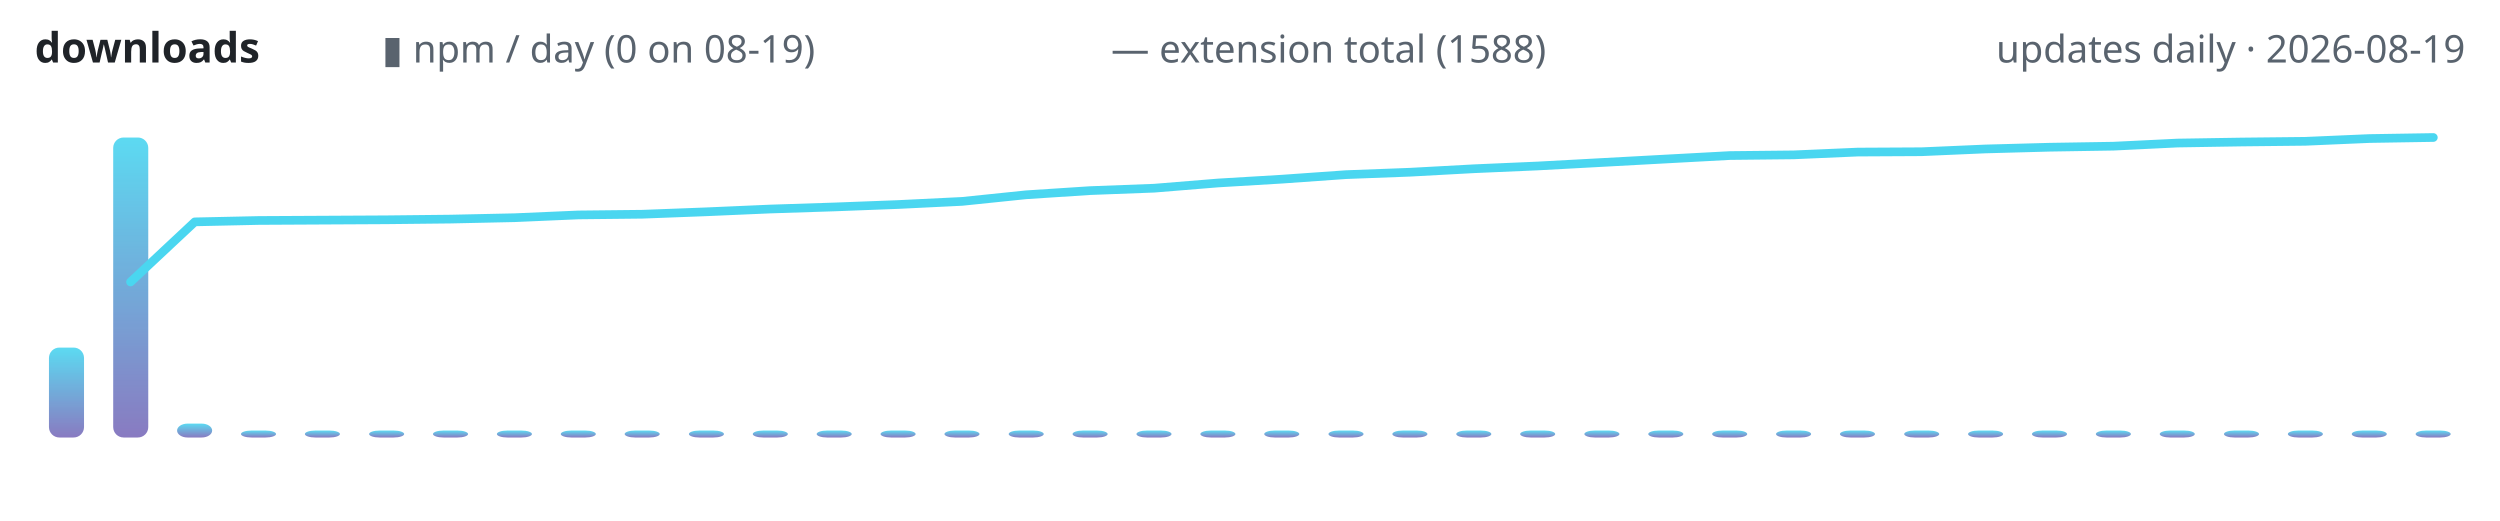
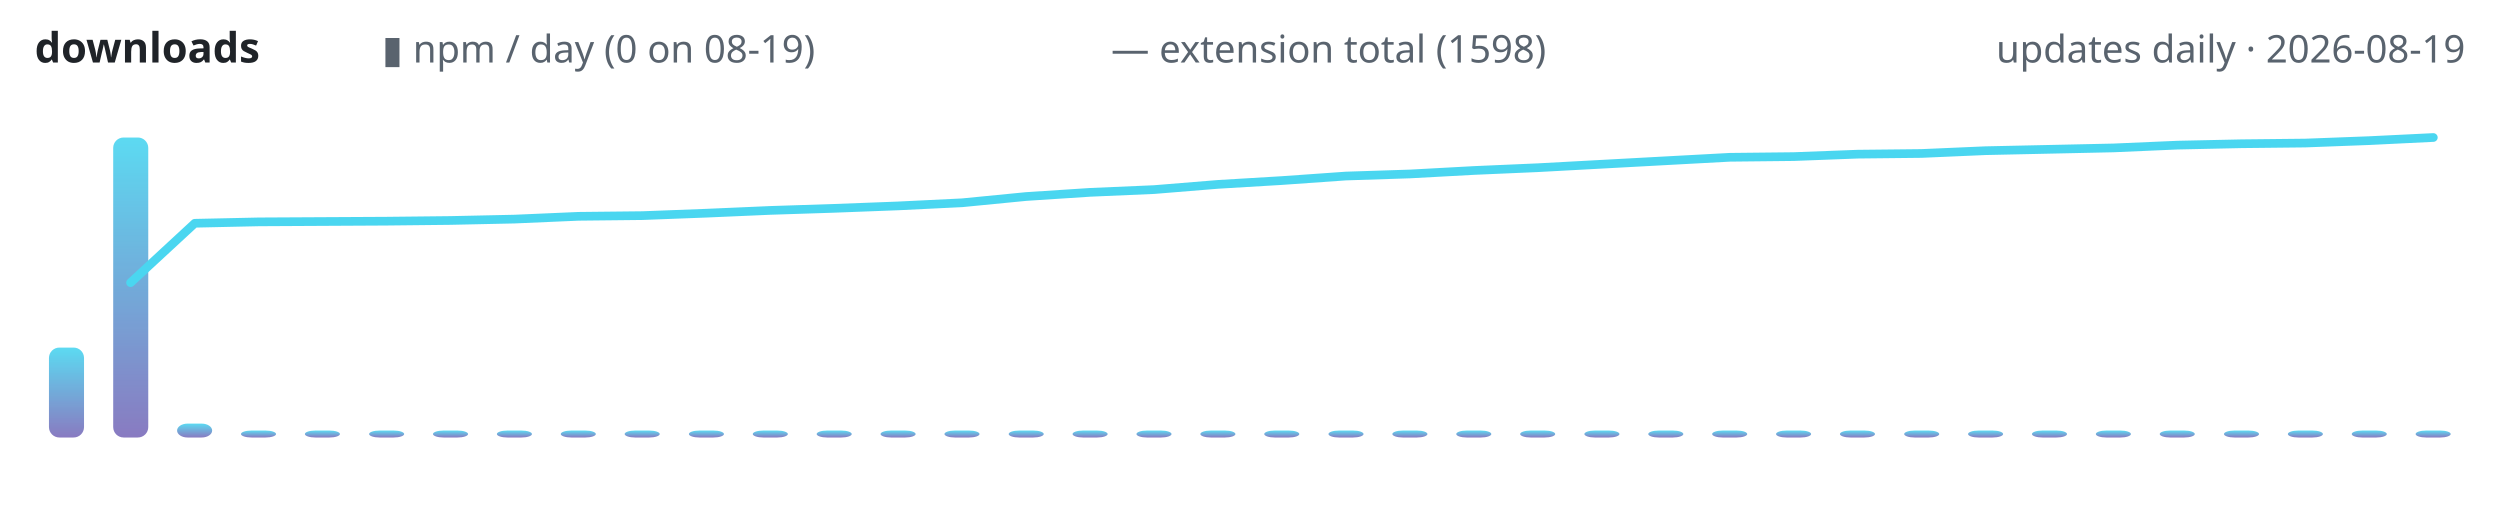
<svg xmlns="http://www.w3.org/2000/svg" width="720" height="150" viewBox="0 0 720 150" role="img" aria-label="lodestone downloads over time">
  <defs>
    <linearGradient id="g" x1="0" y1="1" x2="0" y2="0">
      <stop offset="0" stop-color="#7c6cba" />
      <stop offset="1" stop-color="#4ad6f0" />
    </linearGradient>
  </defs>
  <text x="10" y="18" font-family="ui-sans-serif,system-ui,sans-serif" font-size="12" font-weight="600" fill="#1f2328" text-anchor="start">downloads</text>
  <text x="110" y="18" font-family="ui-sans-serif,system-ui,sans-serif" font-size="11" font-weight="400" fill="#59636e" text-anchor="start">▮ npm / day (0 on 08-19)</text>
-   <text x="320" y="18" font-family="ui-sans-serif,system-ui,sans-serif" font-size="11" font-weight="400" fill="#59636e" text-anchor="start">— extension total (1588)</text>
+   <text x="320" y="18" font-family="ui-sans-serif,system-ui,sans-serif" font-size="11" font-weight="400" fill="#59636e" text-anchor="start">— extension total (1598)</text>
  <text x="710" y="18" font-family="ui-sans-serif,system-ui,sans-serif" font-size="11" font-weight="400" fill="#59636e" text-anchor="end">updates daily · 2026-08-19</text>
  <rect x="14.1" y="100.1" width="10.1" height="25.9" rx="3" fill="url(#g)" opacity="0.9" />
  <rect x="32.6" y="39.6" width="10.1" height="86.4" rx="3" fill="url(#g)" opacity="0.9" />
  <rect x="51.0" y="122.0" width="10.1" height="4.0" rx="3" fill="url(#g)" opacity="0.9" />
  <rect x="69.4" y="124.0" width="10.1" height="2.0" rx="3" fill="url(#g)" opacity="0.9" />
  <rect x="87.8" y="124.0" width="10.1" height="2.0" rx="3" fill="url(#g)" opacity="0.9" />
  <rect x="106.3" y="124.0" width="10.1" height="2.0" rx="3" fill="url(#g)" opacity="0.9" />
  <rect x="124.7" y="124.0" width="10.1" height="2.0" rx="3" fill="url(#g)" opacity="0.9" />
  <rect x="143.1" y="124.0" width="10.1" height="2.0" rx="3" fill="url(#g)" opacity="0.9" />
  <rect x="161.5" y="124.0" width="10.1" height="2.0" rx="3" fill="url(#g)" opacity="0.9" />
  <rect x="179.9" y="124.0" width="10.1" height="2.0" rx="3" fill="url(#g)" opacity="0.9" />
  <rect x="198.4" y="124.0" width="10.1" height="2.0" rx="3" fill="url(#g)" opacity="0.9" />
  <rect x="216.8" y="124.0" width="10.1" height="2.0" rx="3" fill="url(#g)" opacity="0.9" />
  <rect x="235.2" y="124.0" width="10.1" height="2.0" rx="3" fill="url(#g)" opacity="0.9" />
  <rect x="253.6" y="124.0" width="10.1" height="2.0" rx="3" fill="url(#g)" opacity="0.9" />
  <rect x="272.0" y="124.0" width="10.1" height="2.0" rx="3" fill="url(#g)" opacity="0.9" />
  <rect x="290.5" y="124.0" width="10.1" height="2.0" rx="3" fill="url(#g)" opacity="0.9" />
  <rect x="308.9" y="124.0" width="10.1" height="2.0" rx="3" fill="url(#g)" opacity="0.9" />
  <rect x="327.3" y="124.0" width="10.1" height="2.0" rx="3" fill="url(#g)" opacity="0.9" />
  <rect x="345.7" y="124.0" width="10.1" height="2.0" rx="3" fill="url(#g)" opacity="0.9" />
  <rect x="364.1" y="124.0" width="10.1" height="2.0" rx="3" fill="url(#g)" opacity="0.9" />
  <rect x="382.6" y="124.0" width="10.1" height="2.0" rx="3" fill="url(#g)" opacity="0.9" />
  <rect x="401.0" y="124.0" width="10.1" height="2.0" rx="3" fill="url(#g)" opacity="0.9" />
  <rect x="419.4" y="124.0" width="10.1" height="2.0" rx="3" fill="url(#g)" opacity="0.9" />
  <rect x="437.8" y="124.0" width="10.1" height="2.0" rx="3" fill="url(#g)" opacity="0.9" />
  <rect x="456.3" y="124.0" width="10.1" height="2.0" rx="3" fill="url(#g)" opacity="0.9" />
  <rect x="474.7" y="124.0" width="10.1" height="2.0" rx="3" fill="url(#g)" opacity="0.9" />
  <rect x="493.1" y="124.0" width="10.1" height="2.0" rx="3" fill="url(#g)" opacity="0.9" />
  <rect x="511.5" y="124.0" width="10.1" height="2.0" rx="3" fill="url(#g)" opacity="0.9" />
  <rect x="529.9" y="124.0" width="10.1" height="2.0" rx="3" fill="url(#g)" opacity="0.9" />
  <rect x="548.4" y="124.0" width="10.1" height="2.0" rx="3" fill="url(#g)" opacity="0.9" />
  <rect x="566.8" y="124.0" width="10.1" height="2.0" rx="3" fill="url(#g)" opacity="0.9" />
  <rect x="585.2" y="124.0" width="10.1" height="2.0" rx="3" fill="url(#g)" opacity="0.9" />
  <rect x="603.6" y="124.0" width="10.1" height="2.0" rx="3" fill="url(#g)" opacity="0.9" />
  <rect x="622.0" y="124.0" width="10.1" height="2.0" rx="3" fill="url(#g)" opacity="0.9" />
  <rect x="640.5" y="124.0" width="10.1" height="2.0" rx="3" fill="url(#g)" opacity="0.9" />
  <rect x="658.9" y="124.0" width="10.1" height="2.0" rx="3" fill="url(#g)" opacity="0.9" />
  <rect x="677.3" y="124.0" width="10.1" height="2.0" rx="3" fill="url(#g)" opacity="0.9" />
  <rect x="695.7" y="124.0" width="10.1" height="2.0" rx="3" fill="url(#g)" opacity="0.9" />
-   <polyline points="37.6,81.2 56.1,63.9 74.5,63.5 92.9,63.4 111.3,63.3 129.7,63.1 148.2,62.7 166.6,61.9 185.0,61.7 203.4,61.0 221.8,60.2 240.3,59.6 258.7,58.9 277.1,58.0 295.5,56.1 313.9,54.9 332.4,54.2 350.8,52.7 369.2,51.6 387.6,50.3 406.1,49.6 424.5,48.6 442.9,47.8 461.3,46.8 479.7,45.8 498.2,44.8 516.6,44.6 535.0,43.8 553.4,43.7 571.8,42.9 590.3,42.4 608.7,42.1 627.1,41.2 645.5,40.9 663.9,40.7 682.4,39.9 700.8,39.6" fill="none" stroke="#4ad6f0" stroke-width="2.5" stroke-linecap="round" stroke-linejoin="round" />
+   <polyline points="37.6,81.4 56.1,64.3 74.5,63.9 92.9,63.8 111.3,63.7 129.7,63.5 148.2,63.1 166.6,62.3 185.0,62.1 203.4,61.4 221.8,60.6 240.3,60.0 258.7,59.3 277.1,58.4 295.5,56.6 313.9,55.4 332.4,54.6 350.8,53.1 369.2,52.0 387.6,50.7 406.1,50.1 424.5,49.1 442.9,48.3 461.3,47.3 479.7,46.3 498.2,45.3 516.6,45.1 535.0,44.4 553.4,44.2 571.8,43.4 590.3,43.0 608.7,42.6 627.1,41.8 645.5,41.4 663.9,41.2 682.4,40.5 700.8,39.6" fill="none" stroke="#4ad6f0" stroke-width="2.5" stroke-linecap="round" stroke-linejoin="round" />
</svg>
